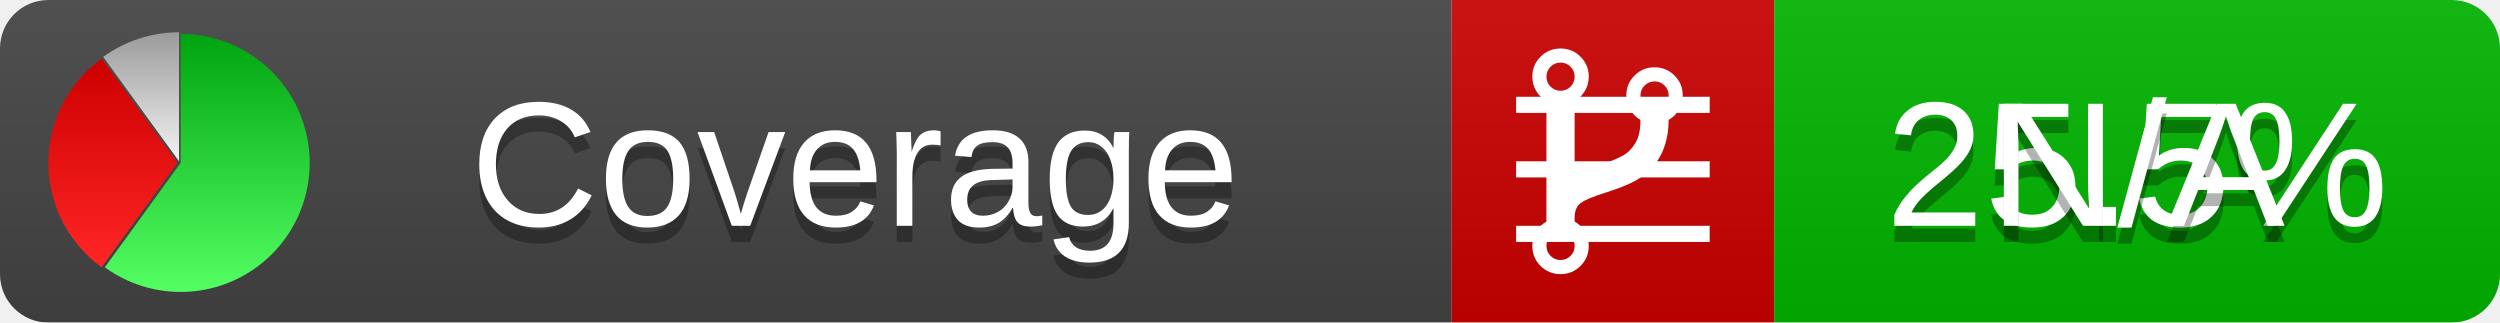
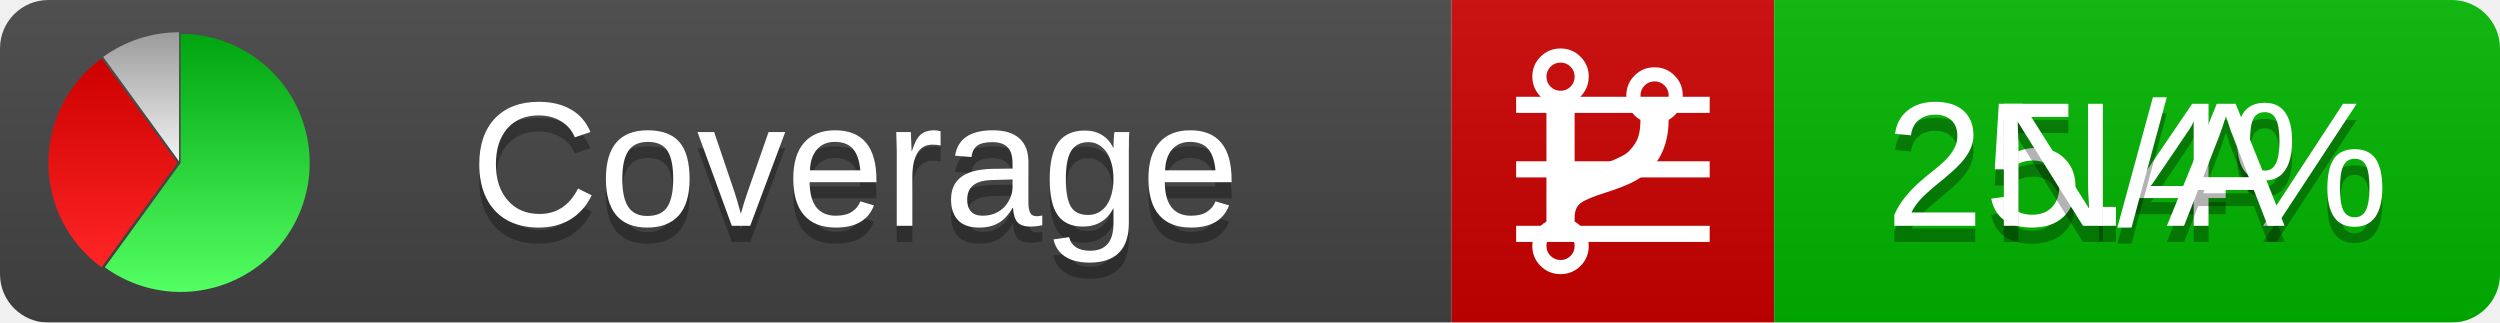
<svg xmlns="http://www.w3.org/2000/svg" xmlns:xlink="http://www.w3.org/1999/xlink" width="155" height="20">
  <style type="text/css">
          
            @keyframes fadeout {
              0 % { visibility: visible; opacity: 1; }
              40% { visibility: visible; opacity: 1; }
              50% { visibility: hidden; opacity: 0; }
              90% { visibility: hidden; opacity: 0; }
              100% { visibility: visible; opacity: 1; }
            }
            @keyframes fadein {
              0% { visibility: hidden; opacity: 0; }
              40% { visibility: hidden; opacity: 0; }
              50% { visibility: visible; opacity: 1; }
              90% { visibility: visible; opacity: 1; }
              100% { visibility: hidden; opacity: 0; }
            }
            .linecoverage {
                animation-duration: 10s;
                animation-name: fadeout;
                animation-iteration-count: infinite;
            }
            .branchcoverage {
                animation-duration: 10s;
                animation-name: fadein;
                animation-iteration-count: infinite;
            }
          
    </style>
  <defs>
    <linearGradient id="gradient" x2="0" y2="100%">
      <stop offset="0" stop-color="#bbb" stop-opacity=".1" />
      <stop offset="1" stop-opacity=".1" />
    </linearGradient>
    <linearGradient id="green" x2="0" y2="100%">
      <stop offset="0" stop-color="#00A410" />
      <stop offset="1" stop-color="#53FF63" />
    </linearGradient>
    <linearGradient id="red" x2="0" y2="100%">
      <stop offset="0" stop-color="#C00" />
      <stop offset="1" stop-color="#FF2525" />
    </linearGradient>
    <linearGradient id="gray" x2="0" y2="100%">
      <stop offset="0" stop-color="#9B9B9B" />
      <stop offset="1" stop-color="#F3F3F3" />
    </linearGradient>
    <mask id="mask">
      <rect width="155" height="20" rx="3" fill="#fff" />
    </mask>
    <g id="icon">
      <path style="fill:url(#green);" d="M205,202.5 l0,-200 a200,200 0 1,1 -117.558,361.803 z" />
      <path style="fill:url(#red);" d="M200,202.5 l-117.558,161.803 a200,200 0 0,1 0,-323.607 z" />
      <path style="fill:url(#gray);" d="M202.5,200 l-117.558,-161.803 a200,200 0 0,1 117.558,-38.196 z" />
    </g>
  </defs>
  <g mask="url(#mask)">
    <rect x="0" y="0" width="90" height="20" fill="#444" />
    <rect x="90" y="0" width="20" height="20" fill="#c00" />
    <rect x="110" y="0" width="45" height="20" fill="#00B600" />
    <rect x="0" y="0" width="155" height="20" fill="url(#gradient)" />
  </g>
  <g>
    <path class="linecoverage" stroke="#fff" d="M94 6.5 h12 M94 10.5 h12 M94 14.5 h12" />
    <path class="branchcoverage" fill="#fff" d="m 97.628,15.247 q 0,-0.364 -0.255,-0.619 -0.255,-0.255 -0.619,-0.255 -0.364,0 -0.619,0.255 -0.255,0.255 -0.255,0.619 0,0.364 0.255,0.619 0.255,0.255 0.619,0.255 0.364,0 0.619,-0.255 0.255,-0.255 0.255,-0.619 z m 0,-10.493 q 0,-0.364 -0.255,-0.619 -0.255,-0.255 -0.619,-0.255 -0.364,0 -0.619,0.255 -0.255,0.255 -0.255,0.619 0,0.364 0.255,0.619 0.255,0.255 0.619,0.255 0.364,0 0.619,-0.255 0.255,-0.255 0.255,-0.619 z m 5.83,1.166 q 0,-0.364 -0.255,-0.619 -0.255,-0.255 -0.619,-0.255 -0.364,0 -0.619,0.255 -0.255,0.255 -0.255,0.619 0,0.364 0.255,0.619 0.255,0.255 0.619,0.255 0.364,0 0.619,-0.255 0.255,-0.255 0.255,-0.619 z m 0.874,0 q 0,0.474 -0.237,0.879 -0.237,0.405 -0.638,0.633 -0.018,2.614 -2.059,3.771 -0.619,0.346 -1.849,0.738 -1.166,0.364 -1.544,0.647 -0.378,0.282 -0.378,0.911 l 0,0.237 q 0.401,0.228 0.638,0.633 0.237,0.405 0.237,0.879 0,0.729 -0.51,1.239 -0.51,0.51 -1.239,0.51 -0.729,0 -1.239,-0.51 -0.51,-0.51 -0.51,-1.239 0,-0.474 0.237,-0.879 0.237,-0.405 0.638,-0.633 l 0,-7.469 q -0.401,-0.228 -0.638,-0.633 -0.237,-0.405 -0.237,-0.879 0,-0.729 0.51,-1.239 0.51,-0.51 1.239,-0.51 0.729,0 1.239,0.51 0.51,0.51 0.51,1.239 0,0.474 -0.237,0.879 -0.237,0.405 -0.638,0.633 l 0,4.527 q 0.492,-0.237 1.403,-0.519 0.501,-0.155 0.797,-0.269 0.296,-0.114 0.642,-0.282 0.346,-0.169 0.537,-0.36 0.191,-0.191 0.369,-0.465 0.178,-0.273 0.255,-0.633 0.077,-0.36 0.077,-0.833 -0.401,-0.228 -0.638,-0.633 -0.237,-0.405 -0.237,-0.879 0,-0.729 0.51,-1.239 0.51,-0.51 1.239,-0.51 0.729,0 1.239,0.51 0.51,0.51 0.51,1.239 z" />
  </g>
  <g fill="#fff" text-anchor="middle" font-family="Verdana,Arial,Geneva,sans-serif" font-size="11">
    <a xlink:href="https://github.com/danielpalme/ReportGenerator" target="_top">
      <use xlink:href="#icon" transform="translate(3,2) scale(.04)" />
    </a>
    <text x="53" y="15" fill="#010101" fill-opacity=".3">Coverage</text>
    <text x="53" y="14" fill="#fff">Coverage</text>
-     <text class="linecoverage" x="132.5" y="15" fill="#010101" fill-opacity=".3">25.5%</text>
-     <text class="linecoverage" x="132.5" y="14">25.5%</text>
+     <text class="linecoverage" x="132.5" y="15" fill="#010101" fill-opacity=".3">25.4%</text>
+     <text class="linecoverage" x="132.5" y="14">25.4%</text>
    <text class="branchcoverage" x="132.5" y="15" fill="#010101" fill-opacity=".3">N/A</text>
    <text class="branchcoverage" x="132.5" y="14">N/A</text>
  </g>
  <g>
    <rect class="linecoverage" x="90" y="0" width="65" height="20" fill-opacity="0" />
    <rect class="branchcoverage" x="90" y="0" width="65" height="20" fill-opacity="0" />
  </g>
</svg>
